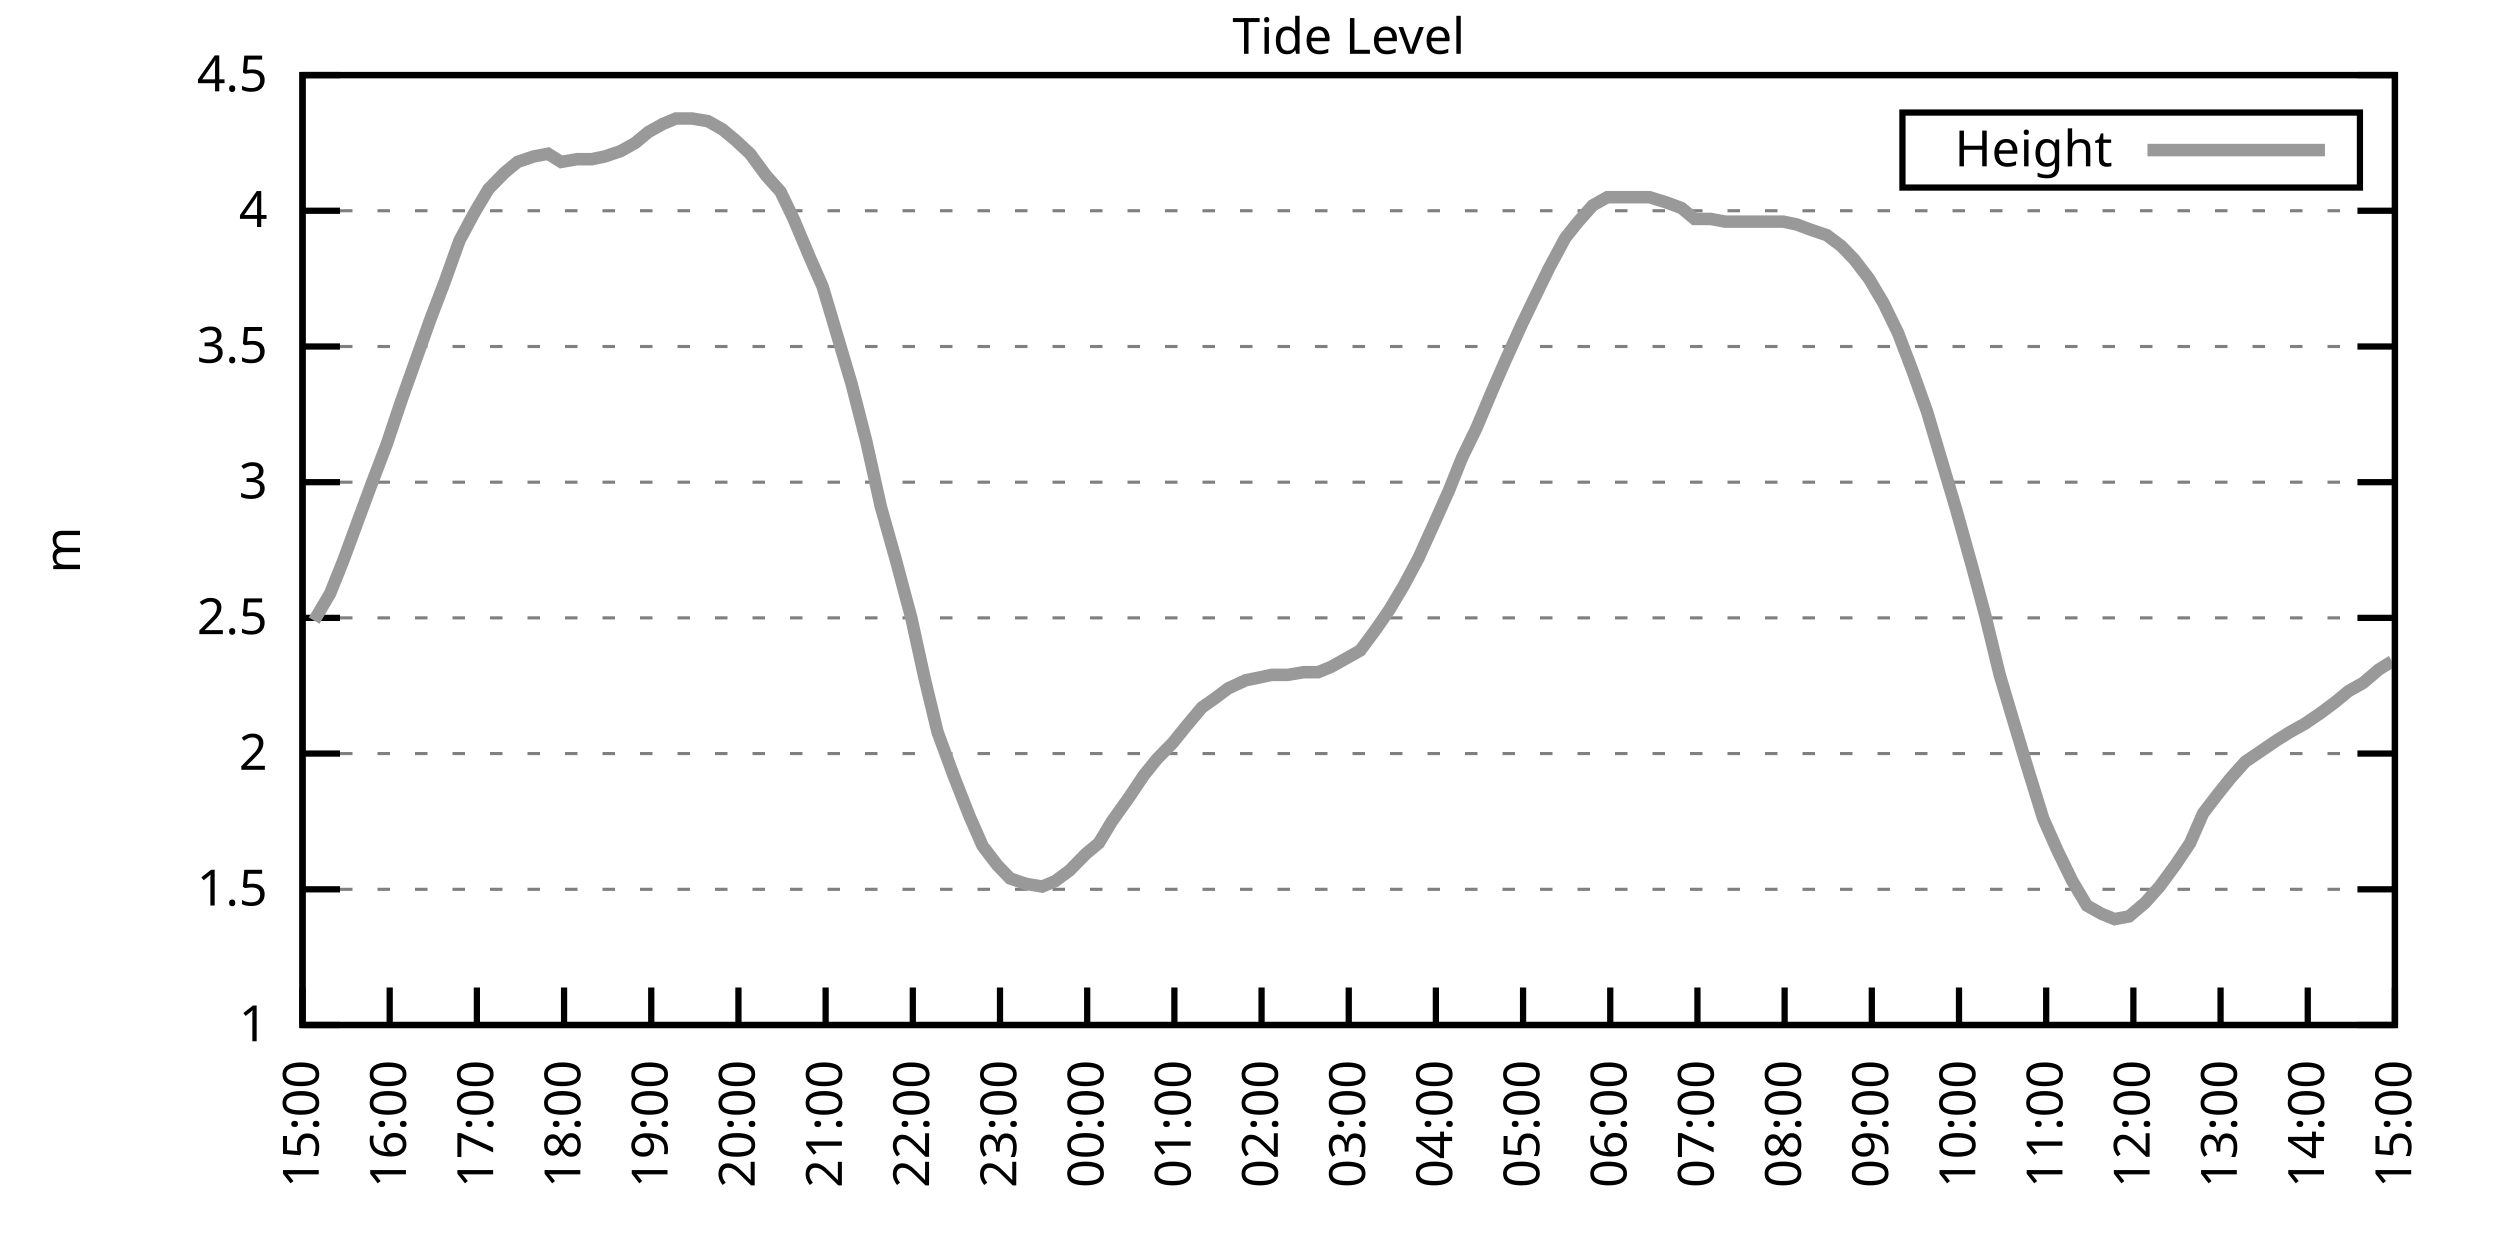
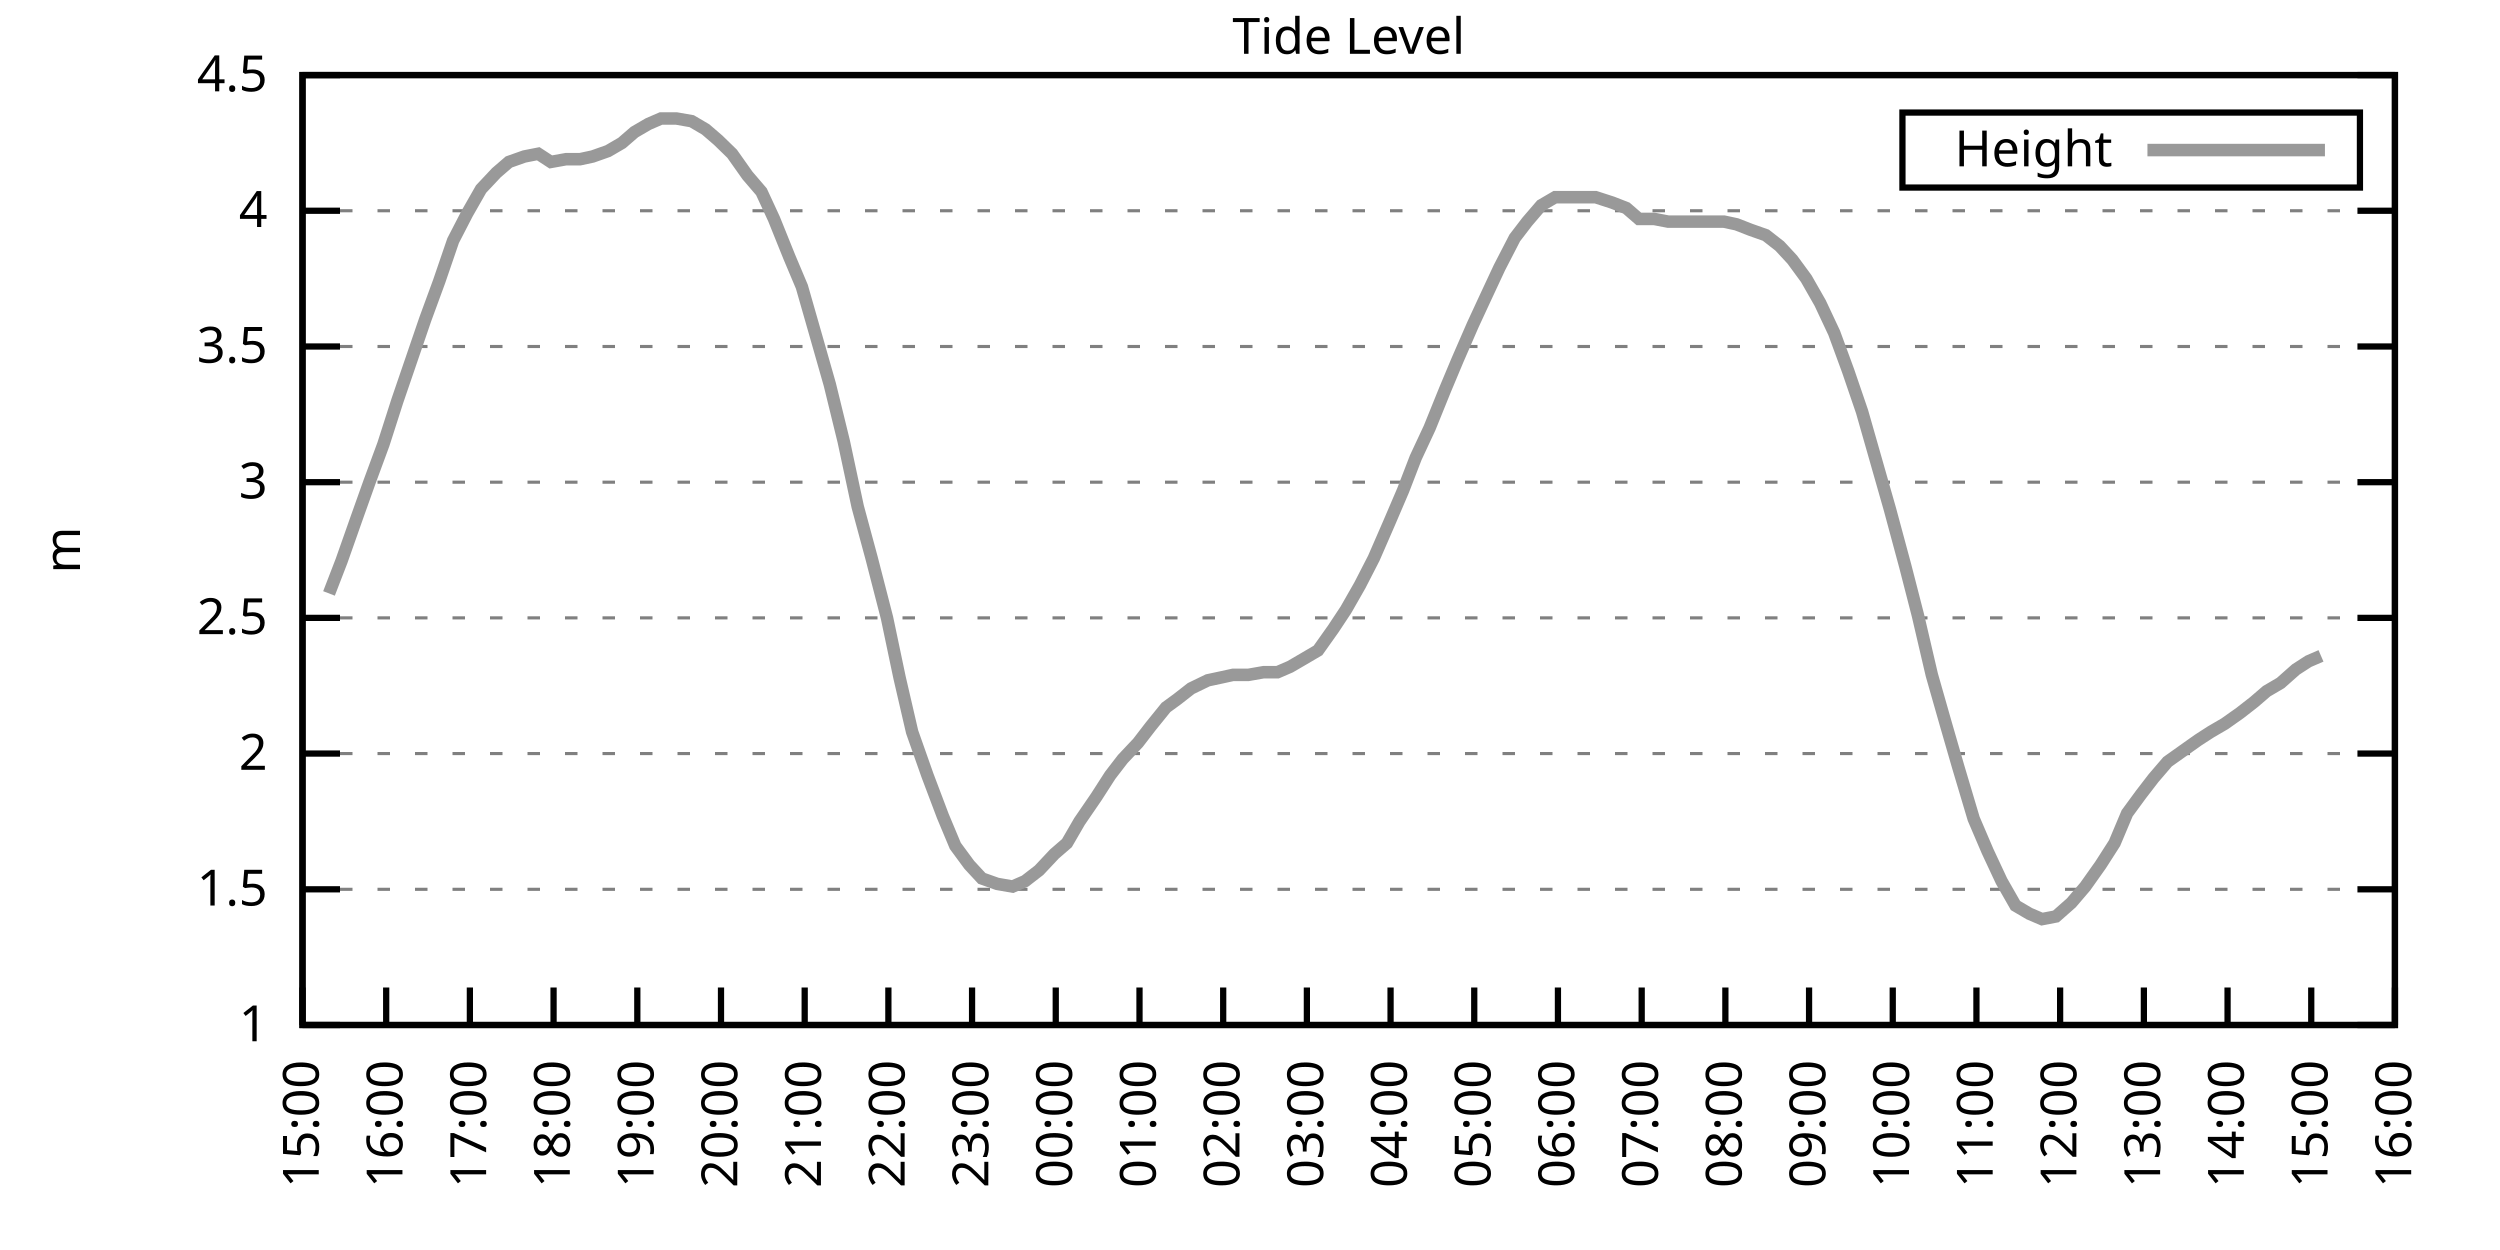
<svg xmlns="http://www.w3.org/2000/svg" xmlns:xlink="http://www.w3.org/1999/xlink" width="400" height="200" viewBox="0 0 400 200">
  <g id="gnuplot_canvas">
    <rect x="0" y="0" width="400" height="200" fill="none" />
    <defs>
      <circle id="gpDot" r="0.5" stroke-width="0.5" stroke="currentColor" />
      <path id="gpPt0" stroke-width="0.333" stroke="currentColor" d="M-1,0 h2 M0,-1 v2" />
      <path id="gpPt1" stroke-width="0.333" stroke="currentColor" d="M-1,-1 L1,1 M1,-1 L-1,1" />
      <path id="gpPt2" stroke-width="0.333" stroke="currentColor" d="M-1,0 L1,0 M0,-1 L0,1 M-1,-1 L1,1 M-1,1 L1,-1" />
      <rect id="gpPt3" stroke-width="0.333" stroke="currentColor" x="-1" y="-1" width="2" height="2" />
      <rect id="gpPt4" stroke-width="0.333" stroke="currentColor" fill="currentColor" x="-1" y="-1" width="2" height="2" />
      <circle id="gpPt5" stroke-width="0.333" stroke="currentColor" cx="0" cy="0" r="1" />
      <use xlink:href="#gpPt5" id="gpPt6" fill="currentColor" stroke="none" />
      <path id="gpPt7" stroke-width="0.333" stroke="currentColor" d="M0,-1.33 L-1.33,0.67 L1.33,0.67 z" />
      <use xlink:href="#gpPt7" id="gpPt8" fill="currentColor" stroke="none" />
      <use xlink:href="#gpPt7" id="gpPt9" stroke="currentColor" transform="rotate(180)" />
      <use xlink:href="#gpPt9" id="gpPt10" fill="currentColor" stroke="none" />
      <use xlink:href="#gpPt3" id="gpPt11" stroke="currentColor" transform="rotate(45)" />
      <use xlink:href="#gpPt11" id="gpPt12" fill="currentColor" stroke="none" />
      <path id="gpPt13" stroke-width="0.333" stroke="currentColor" d="M0,1.330 L1.265,0.411 L0.782,-1.067 L-0.782,-1.076 L-1.265,0.411 z" />
      <use xlink:href="#gpPt13" id="gpPt14" fill="currentColor" stroke="none" />
      <filter id="textbox" filterUnits="objectBoundingBox" x="0" y="0" height="1" width="1">
        <feFlood flood-color="white" flood-opacity="1" result="bgnd" />
        <feComposite in="SourceGraphic" in2="bgnd" operator="atop" />
      </filter>
      <filter id="greybox" filterUnits="objectBoundingBox" x="0" y="0" height="1" width="1">
        <feFlood flood-color="lightgrey" flood-opacity="1" result="grey" />
        <feComposite in="SourceGraphic" in2="grey" operator="atop" />
      </filter>
    </defs>
    <g fill="none" color="white" stroke="currentColor" stroke-width="1.00" stroke-linecap="butt" stroke-linejoin="miter">
</g>
    <g fill="none" color="black" stroke="currentColor" stroke-width="1.00" stroke-linecap="butt" stroke-linejoin="miter">
      <g stroke="none" shape-rendering="crispEdges">
        <polygon fill="rgb(255, 255, 255)" points="48.40,164.00 383.18,164.00 383.18,12.02 48.40,12.02 " />
      </g>
    </g>
    <g fill="none" color="black" stroke="currentColor" stroke-width="1.00" stroke-linecap="butt" stroke-linejoin="miter">
</g>
    <g fill="none" color="black" stroke="black" stroke-width="0.50" stroke-linecap="butt" stroke-linejoin="miter">
</g>
    <g fill="none" color="gray" stroke="currentColor" stroke-width="0.50" stroke-linecap="butt" stroke-linejoin="miter">
      <path stroke="gray" stroke-dasharray="2,4" class="gridline" d="M48.40,164.00 L383.19,164.00  " />
    </g>
    <g fill="none" color="gray" stroke="gray" stroke-width="1.00" stroke-linecap="butt" stroke-linejoin="miter">
</g>
    <g fill="none" color="black" stroke="currentColor" stroke-width="1.00" stroke-linecap="butt" stroke-linejoin="miter">
      <path stroke="black" d="M48.40,164.00 L54.40,164.00 M383.19,164.00 L377.19,164.00  " />
      <g transform="translate(42.80,166.60)" stroke="none" fill="black" font-family="Sans" font-size="8.00" text-anchor="end">
        <text>
          <tspan font-family="Sans"> 1</tspan>
        </text>
      </g>
    </g>
    <g fill="none" color="black" stroke="currentColor" stroke-width="1.00" stroke-linecap="butt" stroke-linejoin="miter">
</g>
    <g fill="none" color="black" stroke="black" stroke-width="0.50" stroke-linecap="butt" stroke-linejoin="miter">
</g>
    <g fill="none" color="gray" stroke="currentColor" stroke-width="0.50" stroke-linecap="butt" stroke-linejoin="miter">
      <path stroke="gray" stroke-dasharray="2,4" class="gridline" d="M48.40,142.29 L383.19,142.29  " />
    </g>
    <g fill="none" color="gray" stroke="gray" stroke-width="1.00" stroke-linecap="butt" stroke-linejoin="miter">
</g>
    <g fill="none" color="black" stroke="currentColor" stroke-width="1.00" stroke-linecap="butt" stroke-linejoin="miter">
      <path stroke="black" d="M48.40,142.29 L54.40,142.29 M383.19,142.29 L377.19,142.29  " />
      <g transform="translate(42.80,144.89)" stroke="none" fill="black" font-family="Sans" font-size="8.00" text-anchor="end">
        <text>
          <tspan font-family="Sans"> 1.5</tspan>
        </text>
      </g>
    </g>
    <g fill="none" color="black" stroke="currentColor" stroke-width="1.00" stroke-linecap="butt" stroke-linejoin="miter">
</g>
    <g fill="none" color="black" stroke="black" stroke-width="0.50" stroke-linecap="butt" stroke-linejoin="miter">
</g>
    <g fill="none" color="gray" stroke="currentColor" stroke-width="0.50" stroke-linecap="butt" stroke-linejoin="miter">
      <path stroke="gray" stroke-dasharray="2,4" class="gridline" d="M48.40,120.57 L383.19,120.57  " />
    </g>
    <g fill="none" color="gray" stroke="gray" stroke-width="1.00" stroke-linecap="butt" stroke-linejoin="miter">
</g>
    <g fill="none" color="black" stroke="currentColor" stroke-width="1.00" stroke-linecap="butt" stroke-linejoin="miter">
      <path stroke="black" d="M48.40,120.57 L54.40,120.57 M383.19,120.57 L377.19,120.57  " />
      <g transform="translate(42.80,123.17)" stroke="none" fill="black" font-family="Sans" font-size="8.00" text-anchor="end">
        <text>
          <tspan font-family="Sans"> 2</tspan>
        </text>
      </g>
    </g>
    <g fill="none" color="black" stroke="currentColor" stroke-width="1.00" stroke-linecap="butt" stroke-linejoin="miter">
</g>
    <g fill="none" color="black" stroke="black" stroke-width="0.50" stroke-linecap="butt" stroke-linejoin="miter">
</g>
    <g fill="none" color="gray" stroke="currentColor" stroke-width="0.50" stroke-linecap="butt" stroke-linejoin="miter">
      <path stroke="gray" stroke-dasharray="2,4" class="gridline" d="M48.40,98.86 L383.19,98.86  " />
    </g>
    <g fill="none" color="gray" stroke="gray" stroke-width="1.00" stroke-linecap="butt" stroke-linejoin="miter">
</g>
    <g fill="none" color="black" stroke="currentColor" stroke-width="1.00" stroke-linecap="butt" stroke-linejoin="miter">
      <path stroke="black" d="M48.40,98.86 L54.40,98.86 M383.19,98.86 L377.19,98.86  " />
      <g transform="translate(42.80,101.46)" stroke="none" fill="black" font-family="Sans" font-size="8.00" text-anchor="end">
        <text>
          <tspan font-family="Sans"> 2.5</tspan>
        </text>
      </g>
    </g>
    <g fill="none" color="black" stroke="currentColor" stroke-width="1.00" stroke-linecap="butt" stroke-linejoin="miter">
</g>
    <g fill="none" color="black" stroke="black" stroke-width="0.50" stroke-linecap="butt" stroke-linejoin="miter">
</g>
    <g fill="none" color="gray" stroke="currentColor" stroke-width="0.50" stroke-linecap="butt" stroke-linejoin="miter">
      <path stroke="gray" stroke-dasharray="2,4" class="gridline" d="M48.40,77.15 L383.19,77.15  " />
    </g>
    <g fill="none" color="gray" stroke="gray" stroke-width="1.00" stroke-linecap="butt" stroke-linejoin="miter">
</g>
    <g fill="none" color="black" stroke="currentColor" stroke-width="1.00" stroke-linecap="butt" stroke-linejoin="miter">
      <path stroke="black" d="M48.40,77.15 L54.40,77.15 M383.19,77.15 L377.19,77.15  " />
      <g transform="translate(42.80,79.75)" stroke="none" fill="black" font-family="Sans" font-size="8.00" text-anchor="end">
        <text>
          <tspan font-family="Sans"> 3</tspan>
        </text>
      </g>
    </g>
    <g fill="none" color="black" stroke="currentColor" stroke-width="1.00" stroke-linecap="butt" stroke-linejoin="miter">
</g>
    <g fill="none" color="black" stroke="black" stroke-width="0.50" stroke-linecap="butt" stroke-linejoin="miter">
</g>
    <g fill="none" color="gray" stroke="currentColor" stroke-width="0.50" stroke-linecap="butt" stroke-linejoin="miter">
      <path stroke="gray" stroke-dasharray="2,4" class="gridline" d="M48.40,55.44 L383.19,55.44  " />
    </g>
    <g fill="none" color="gray" stroke="gray" stroke-width="1.00" stroke-linecap="butt" stroke-linejoin="miter">
</g>
    <g fill="none" color="black" stroke="currentColor" stroke-width="1.00" stroke-linecap="butt" stroke-linejoin="miter">
      <path stroke="black" d="M48.40,55.44 L54.40,55.44 M383.19,55.44 L377.19,55.44  " />
      <g transform="translate(42.80,58.04)" stroke="none" fill="black" font-family="Sans" font-size="8.00" text-anchor="end">
        <text>
          <tspan font-family="Sans"> 3.5</tspan>
        </text>
      </g>
    </g>
    <g fill="none" color="black" stroke="currentColor" stroke-width="1.00" stroke-linecap="butt" stroke-linejoin="miter">
</g>
    <g fill="none" color="black" stroke="black" stroke-width="0.50" stroke-linecap="butt" stroke-linejoin="miter">
</g>
    <g fill="none" color="gray" stroke="currentColor" stroke-width="0.50" stroke-linecap="butt" stroke-linejoin="miter">
      <path stroke="gray" stroke-dasharray="2,4" class="gridline" d="M48.40,33.72 L383.19,33.72  " />
    </g>
    <g fill="none" color="gray" stroke="gray" stroke-width="1.00" stroke-linecap="butt" stroke-linejoin="miter">
</g>
    <g fill="none" color="black" stroke="currentColor" stroke-width="1.00" stroke-linecap="butt" stroke-linejoin="miter">
      <path stroke="black" d="M48.40,33.72 L54.40,33.72 M383.19,33.72 L377.19,33.72  " />
      <g transform="translate(42.80,36.32)" stroke="none" fill="black" font-family="Sans" font-size="8.00" text-anchor="end">
        <text>
          <tspan font-family="Sans"> 4</tspan>
        </text>
      </g>
    </g>
    <g fill="none" color="black" stroke="currentColor" stroke-width="1.00" stroke-linecap="butt" stroke-linejoin="miter">
</g>
    <g fill="none" color="black" stroke="black" stroke-width="0.50" stroke-linecap="butt" stroke-linejoin="miter">
</g>
    <g fill="none" color="gray" stroke="currentColor" stroke-width="0.50" stroke-linecap="butt" stroke-linejoin="miter">
      <path stroke="gray" stroke-dasharray="2,4" class="gridline" d="M48.40,12.01 L383.19,12.01  " />
    </g>
    <g fill="none" color="gray" stroke="gray" stroke-width="1.00" stroke-linecap="butt" stroke-linejoin="miter">
</g>
    <g fill="none" color="black" stroke="currentColor" stroke-width="1.00" stroke-linecap="butt" stroke-linejoin="miter">
      <path stroke="black" d="M48.40,12.01 L54.40,12.01 M383.19,12.01 L377.19,12.01  " />
      <g transform="translate(42.80,14.61)" stroke="none" fill="black" font-family="Sans" font-size="8.00" text-anchor="end">
        <text>
          <tspan font-family="Sans"> 4.5</tspan>
        </text>
      </g>
    </g>
    <g fill="none" color="black" stroke="currentColor" stroke-width="1.00" stroke-linecap="butt" stroke-linejoin="miter">
      <path stroke="black" d="M48.40,164.00 L48.40,158.00  " />
      <g transform="translate(51.00,169.60) rotate(270.00)" stroke="none" fill="black" font-family="Sans" font-size="8.00" text-anchor="end">
        <text>
          <tspan font-family="Sans">15:00</tspan>
        </text>
      </g>
    </g>
    <g fill="none" color="black" stroke="currentColor" stroke-width="1.00" stroke-linecap="butt" stroke-linejoin="miter">
-       <path stroke="black" d="M62.35,164.00 L62.35,158.00  " />
-       <g transform="translate(64.95,169.60) rotate(270.00)" stroke="none" fill="black" font-family="Sans" font-size="8.00" text-anchor="end">
+       <path stroke="black" d="M61.79,164.00 L61.79,158.00  " />
+       <g transform="translate(64.39,169.60) rotate(270.00)" stroke="none" fill="black" font-family="Sans" font-size="8.00" text-anchor="end">
        <text>
          <tspan font-family="Sans">16:00</tspan>
        </text>
      </g>
    </g>
    <g fill="none" color="black" stroke="currentColor" stroke-width="1.00" stroke-linecap="butt" stroke-linejoin="miter">
-       <path stroke="black" d="M76.30,164.00 L76.30,158.00  " />
-       <g transform="translate(78.90,169.60) rotate(270.00)" stroke="none" fill="black" font-family="Sans" font-size="8.00" text-anchor="end">
+       <path stroke="black" d="M75.18,164.00 L75.18,158.00  " />
+       <g transform="translate(77.78,169.60) rotate(270.00)" stroke="none" fill="black" font-family="Sans" font-size="8.00" text-anchor="end">
        <text>
          <tspan font-family="Sans">17:00</tspan>
        </text>
      </g>
    </g>
    <g fill="none" color="black" stroke="currentColor" stroke-width="1.00" stroke-linecap="butt" stroke-linejoin="miter">
-       <path stroke="black" d="M90.25,164.00 L90.25,158.00  " />
-       <g transform="translate(92.85,169.60) rotate(270.00)" stroke="none" fill="black" font-family="Sans" font-size="8.00" text-anchor="end">
+       <path stroke="black" d="M88.57,164.00 L88.57,158.00  " />
+       <g transform="translate(91.17,169.60) rotate(270.00)" stroke="none" fill="black" font-family="Sans" font-size="8.00" text-anchor="end">
        <text>
          <tspan font-family="Sans">18:00</tspan>
        </text>
      </g>
    </g>
    <g fill="none" color="black" stroke="currentColor" stroke-width="1.00" stroke-linecap="butt" stroke-linejoin="miter">
-       <path stroke="black" d="M104.20,164.00 L104.20,158.00  " />
-       <g transform="translate(106.80,169.60) rotate(270.00)" stroke="none" fill="black" font-family="Sans" font-size="8.00" text-anchor="end">
+       <path stroke="black" d="M101.97,164.00 L101.97,158.00  " />
+       <g transform="translate(104.57,169.60) rotate(270.00)" stroke="none" fill="black" font-family="Sans" font-size="8.00" text-anchor="end">
        <text>
          <tspan font-family="Sans">19:00</tspan>
        </text>
      </g>
    </g>
    <g fill="none" color="black" stroke="currentColor" stroke-width="1.00" stroke-linecap="butt" stroke-linejoin="miter">
-       <path stroke="black" d="M118.15,164.00 L118.15,158.00  " />
-       <g transform="translate(120.75,169.60) rotate(270.00)" stroke="none" fill="black" font-family="Sans" font-size="8.00" text-anchor="end">
+       <path stroke="black" d="M115.36,164.00 L115.36,158.00  " />
+       <g transform="translate(117.96,169.60) rotate(270.00)" stroke="none" fill="black" font-family="Sans" font-size="8.00" text-anchor="end">
        <text>
          <tspan font-family="Sans">20:00</tspan>
        </text>
      </g>
    </g>
    <g fill="none" color="black" stroke="currentColor" stroke-width="1.00" stroke-linecap="butt" stroke-linejoin="miter">
-       <path stroke="black" d="M132.10,164.00 L132.10,158.00  " />
-       <g transform="translate(134.70,169.60) rotate(270.00)" stroke="none" fill="black" font-family="Sans" font-size="8.00" text-anchor="end">
+       <path stroke="black" d="M128.75,164.00 L128.75,158.00  " />
+       <g transform="translate(131.35,169.60) rotate(270.00)" stroke="none" fill="black" font-family="Sans" font-size="8.00" text-anchor="end">
        <text>
          <tspan font-family="Sans">21:00</tspan>
        </text>
      </g>
    </g>
    <g fill="none" color="black" stroke="currentColor" stroke-width="1.00" stroke-linecap="butt" stroke-linejoin="miter">
-       <path stroke="black" d="M146.05,164.00 L146.05,158.00  " />
-       <g transform="translate(148.65,169.60) rotate(270.00)" stroke="none" fill="black" font-family="Sans" font-size="8.00" text-anchor="end">
+       <path stroke="black" d="M142.14,164.00 L142.14,158.00  " />
+       <g transform="translate(144.74,169.60) rotate(270.00)" stroke="none" fill="black" font-family="Sans" font-size="8.00" text-anchor="end">
        <text>
          <tspan font-family="Sans">22:00</tspan>
        </text>
      </g>
    </g>
    <g fill="none" color="black" stroke="currentColor" stroke-width="1.00" stroke-linecap="butt" stroke-linejoin="miter">
-       <path stroke="black" d="M160.00,164.00 L160.00,158.00  " />
-       <g transform="translate(162.60,169.60) rotate(270.00)" stroke="none" fill="black" font-family="Sans" font-size="8.00" text-anchor="end">
+       <path stroke="black" d="M155.53,164.00 L155.53,158.00  " />
+       <g transform="translate(158.13,169.60) rotate(270.00)" stroke="none" fill="black" font-family="Sans" font-size="8.00" text-anchor="end">
        <text>
          <tspan font-family="Sans">23:00</tspan>
        </text>
      </g>
    </g>
    <g fill="none" color="black" stroke="currentColor" stroke-width="1.00" stroke-linecap="butt" stroke-linejoin="miter">
-       <path stroke="black" d="M173.95,164.00 L173.95,158.00  " />
-       <g transform="translate(176.55,169.60) rotate(270.00)" stroke="none" fill="black" font-family="Sans" font-size="8.00" text-anchor="end">
+       <path stroke="black" d="M168.92,164.00 L168.92,158.00  " />
+       <g transform="translate(171.52,169.60) rotate(270.00)" stroke="none" fill="black" font-family="Sans" font-size="8.00" text-anchor="end">
        <text>
          <tspan font-family="Sans">00:00</tspan>
        </text>
      </g>
    </g>
    <g fill="none" color="black" stroke="currentColor" stroke-width="1.00" stroke-linecap="butt" stroke-linejoin="miter">
-       <path stroke="black" d="M187.90,164.00 L187.90,158.00  " />
-       <g transform="translate(190.50,169.60) rotate(270.00)" stroke="none" fill="black" font-family="Sans" font-size="8.00" text-anchor="end">
+       <path stroke="black" d="M182.32,164.00 L182.32,158.00  " />
+       <g transform="translate(184.92,169.60) rotate(270.00)" stroke="none" fill="black" font-family="Sans" font-size="8.00" text-anchor="end">
        <text>
          <tspan font-family="Sans">01:00</tspan>
        </text>
      </g>
    </g>
    <g fill="none" color="black" stroke="currentColor" stroke-width="1.00" stroke-linecap="butt" stroke-linejoin="miter">
-       <path stroke="black" d="M201.85,164.00 L201.85,158.00  " />
-       <g transform="translate(204.45,169.60) rotate(270.00)" stroke="none" fill="black" font-family="Sans" font-size="8.00" text-anchor="end">
+       <path stroke="black" d="M195.71,164.00 L195.71,158.00  " />
+       <g transform="translate(198.31,169.60) rotate(270.00)" stroke="none" fill="black" font-family="Sans" font-size="8.00" text-anchor="end">
        <text>
          <tspan font-family="Sans">02:00</tspan>
        </text>
      </g>
    </g>
    <g fill="none" color="black" stroke="currentColor" stroke-width="1.00" stroke-linecap="butt" stroke-linejoin="miter">
-       <path stroke="black" d="M215.80,164.00 L215.80,158.00  " />
-       <g transform="translate(218.40,169.60) rotate(270.00)" stroke="none" fill="black" font-family="Sans" font-size="8.00" text-anchor="end">
+       <path stroke="black" d="M209.10,164.00 L209.10,158.00  " />
+       <g transform="translate(211.70,169.60) rotate(270.00)" stroke="none" fill="black" font-family="Sans" font-size="8.00" text-anchor="end">
        <text>
          <tspan font-family="Sans">03:00</tspan>
        </text>
      </g>
    </g>
    <g fill="none" color="black" stroke="currentColor" stroke-width="1.00" stroke-linecap="butt" stroke-linejoin="miter">
-       <path stroke="black" d="M229.74,164.00 L229.74,158.00  " />
-       <g transform="translate(232.34,169.60) rotate(270.00)" stroke="none" fill="black" font-family="Sans" font-size="8.00" text-anchor="end">
+       <path stroke="black" d="M222.49,164.00 L222.49,158.00  " />
+       <g transform="translate(225.09,169.60) rotate(270.00)" stroke="none" fill="black" font-family="Sans" font-size="8.00" text-anchor="end">
        <text>
          <tspan font-family="Sans">04:00</tspan>
        </text>
      </g>
    </g>
    <g fill="none" color="black" stroke="currentColor" stroke-width="1.00" stroke-linecap="butt" stroke-linejoin="miter">
-       <path stroke="black" d="M243.69,164.00 L243.69,158.00  " />
-       <g transform="translate(246.29,169.60) rotate(270.00)" stroke="none" fill="black" font-family="Sans" font-size="8.00" text-anchor="end">
+       <path stroke="black" d="M235.88,164.00 L235.88,158.00  " />
+       <g transform="translate(238.48,169.60) rotate(270.00)" stroke="none" fill="black" font-family="Sans" font-size="8.00" text-anchor="end">
        <text>
          <tspan font-family="Sans">05:00</tspan>
        </text>
      </g>
    </g>
    <g fill="none" color="black" stroke="currentColor" stroke-width="1.00" stroke-linecap="butt" stroke-linejoin="miter">
-       <path stroke="black" d="M257.64,164.00 L257.64,158.00  " />
-       <g transform="translate(260.24,169.60) rotate(270.00)" stroke="none" fill="black" font-family="Sans" font-size="8.00" text-anchor="end">
+       <path stroke="black" d="M249.27,164.00 L249.27,158.00  " />
+       <g transform="translate(251.87,169.60) rotate(270.00)" stroke="none" fill="black" font-family="Sans" font-size="8.00" text-anchor="end">
        <text>
          <tspan font-family="Sans">06:00</tspan>
        </text>
      </g>
    </g>
    <g fill="none" color="black" stroke="currentColor" stroke-width="1.00" stroke-linecap="butt" stroke-linejoin="miter">
-       <path stroke="black" d="M271.59,164.00 L271.59,158.00  " />
-       <g transform="translate(274.19,169.60) rotate(270.00)" stroke="none" fill="black" font-family="Sans" font-size="8.00" text-anchor="end">
+       <path stroke="black" d="M262.67,164.00 L262.67,158.00  " />
+       <g transform="translate(265.27,169.60) rotate(270.00)" stroke="none" fill="black" font-family="Sans" font-size="8.00" text-anchor="end">
        <text>
          <tspan font-family="Sans">07:00</tspan>
        </text>
      </g>
    </g>
    <g fill="none" color="black" stroke="currentColor" stroke-width="1.00" stroke-linecap="butt" stroke-linejoin="miter">
-       <path stroke="black" d="M285.54,164.00 L285.54,158.00  " />
-       <g transform="translate(288.14,169.60) rotate(270.00)" stroke="none" fill="black" font-family="Sans" font-size="8.00" text-anchor="end">
+       <path stroke="black" d="M276.06,164.00 L276.06,158.00  " />
+       <g transform="translate(278.66,169.60) rotate(270.00)" stroke="none" fill="black" font-family="Sans" font-size="8.00" text-anchor="end">
        <text>
          <tspan font-family="Sans">08:00</tspan>
        </text>
      </g>
    </g>
    <g fill="none" color="black" stroke="currentColor" stroke-width="1.00" stroke-linecap="butt" stroke-linejoin="miter">
-       <path stroke="black" d="M299.49,164.00 L299.49,158.00  " />
-       <g transform="translate(302.09,169.60) rotate(270.00)" stroke="none" fill="black" font-family="Sans" font-size="8.00" text-anchor="end">
+       <path stroke="black" d="M289.45,164.00 L289.45,158.00  " />
+       <g transform="translate(292.05,169.60) rotate(270.00)" stroke="none" fill="black" font-family="Sans" font-size="8.00" text-anchor="end">
        <text>
          <tspan font-family="Sans">09:00</tspan>
        </text>
      </g>
    </g>
    <g fill="none" color="black" stroke="currentColor" stroke-width="1.00" stroke-linecap="butt" stroke-linejoin="miter">
-       <path stroke="black" d="M313.44,164.00 L313.44,158.00  " />
-       <g transform="translate(316.04,169.60) rotate(270.00)" stroke="none" fill="black" font-family="Sans" font-size="8.00" text-anchor="end">
+       <path stroke="black" d="M302.84,164.00 L302.84,158.00  " />
+       <g transform="translate(305.44,169.60) rotate(270.00)" stroke="none" fill="black" font-family="Sans" font-size="8.00" text-anchor="end">
        <text>
          <tspan font-family="Sans">10:00</tspan>
        </text>
      </g>
    </g>
    <g fill="none" color="black" stroke="currentColor" stroke-width="1.00" stroke-linecap="butt" stroke-linejoin="miter">
-       <path stroke="black" d="M327.39,164.00 L327.39,158.00  " />
-       <g transform="translate(329.99,169.60) rotate(270.00)" stroke="none" fill="black" font-family="Sans" font-size="8.00" text-anchor="end">
+       <path stroke="black" d="M316.23,164.00 L316.23,158.00  " />
+       <g transform="translate(318.83,169.60) rotate(270.00)" stroke="none" fill="black" font-family="Sans" font-size="8.00" text-anchor="end">
        <text>
          <tspan font-family="Sans">11:00</tspan>
        </text>
      </g>
    </g>
    <g fill="none" color="black" stroke="currentColor" stroke-width="1.00" stroke-linecap="butt" stroke-linejoin="miter">
-       <path stroke="black" d="M341.34,164.00 L341.34,158.00  " />
-       <g transform="translate(343.94,169.60) rotate(270.00)" stroke="none" fill="black" font-family="Sans" font-size="8.00" text-anchor="end">
+       <path stroke="black" d="M329.62,164.00 L329.62,158.00  " />
+       <g transform="translate(332.22,169.60) rotate(270.00)" stroke="none" fill="black" font-family="Sans" font-size="8.00" text-anchor="end">
        <text>
          <tspan font-family="Sans">12:00</tspan>
        </text>
      </g>
    </g>
    <g fill="none" color="black" stroke="currentColor" stroke-width="1.00" stroke-linecap="butt" stroke-linejoin="miter">
-       <path stroke="black" d="M355.29,164.00 L355.29,158.00  " />
-       <g transform="translate(357.89,169.60) rotate(270.00)" stroke="none" fill="black" font-family="Sans" font-size="8.00" text-anchor="end">
+       <path stroke="black" d="M343.02,164.00 L343.02,158.00  " />
+       <g transform="translate(345.62,169.60) rotate(270.00)" stroke="none" fill="black" font-family="Sans" font-size="8.00" text-anchor="end">
        <text>
          <tspan font-family="Sans">13:00</tspan>
        </text>
      </g>
    </g>
    <g fill="none" color="black" stroke="currentColor" stroke-width="1.00" stroke-linecap="butt" stroke-linejoin="miter">
-       <path stroke="black" d="M369.24,164.00 L369.24,158.00  " />
-       <g transform="translate(371.84,169.60) rotate(270.00)" stroke="none" fill="black" font-family="Sans" font-size="8.00" text-anchor="end">
+       <path stroke="black" d="M356.41,164.00 L356.41,158.00  " />
+       <g transform="translate(359.01,169.60) rotate(270.00)" stroke="none" fill="black" font-family="Sans" font-size="8.00" text-anchor="end">
        <text>
          <tspan font-family="Sans">14:00</tspan>
+         </text>
+       </g>
+     </g>
+     <g fill="none" color="black" stroke="currentColor" stroke-width="1.00" stroke-linecap="butt" stroke-linejoin="miter">
+       <path stroke="black" d="M369.80,164.00 L369.80,158.00  " />
+       <g transform="translate(372.40,169.60) rotate(270.00)" stroke="none" fill="black" font-family="Sans" font-size="8.00" text-anchor="end">
+         <text>
+           <tspan font-family="Sans">15:00</tspan>
        </text>
      </g>
    </g>
    <g fill="none" color="black" stroke="currentColor" stroke-width="1.00" stroke-linecap="butt" stroke-linejoin="miter">
      <path stroke="black" d="M383.19,164.00 L383.19,158.00  " />
      <g transform="translate(385.79,169.60) rotate(270.00)" stroke="none" fill="black" font-family="Sans" font-size="8.00" text-anchor="end">
        <text>
-           <tspan font-family="Sans">15:00</tspan>
+           <tspan font-family="Sans">16:00</tspan>
        </text>
      </g>
    </g>
    <g fill="none" color="black" stroke="currentColor" stroke-width="1.00" stroke-linecap="butt" stroke-linejoin="miter">
</g>
    <g fill="none" color="black" stroke="currentColor" stroke-width="1.00" stroke-linecap="butt" stroke-linejoin="miter">
      <path stroke="black" d="M48.40,12.01 L48.40,164.00 L383.19,164.00 L383.19,12.01 L48.40,12.01 Z  " />
    </g>
    <g fill="none" color="black" stroke="currentColor" stroke-width="1.00" stroke-linecap="butt" stroke-linejoin="miter">
</g>
    <g fill="none" color="black" stroke="currentColor" stroke-width="1.00" stroke-linecap="butt" stroke-linejoin="miter">
      <path stroke="black" d="M304.39,30.01 L304.39,18.01 L377.59,18.01 L377.59,30.01 L304.39,30.01 Z  " />
    </g>
    <g id="Tide_level_plot_1">
      <g fill="none" color="white" stroke="black" stroke-width="2.00" stroke-linecap="butt" stroke-linejoin="miter">
</g>
      <g fill="none" color="black" stroke="currentColor" stroke-width="2.00" stroke-linecap="butt" stroke-linejoin="miter">
        <g transform="translate(337.99,26.61)" stroke="none" fill="black" font-family="Sans" font-size="8.00" text-anchor="end">
          <text>
            <tspan font-family="Sans">Height</tspan>
          </text>
        </g>
      </g>
      <g fill="none" color="black" stroke="currentColor" stroke-width="2.00" stroke-linecap="butt" stroke-linejoin="miter">
-         <path stroke="rgb(153, 153, 153)" d="M343.59,24.01 L371.99,24.01 M50.26,99.30 L52.82,94.95 L54.91,89.74 L57.47,82.79 L59.56,77.15 L61.88,71.07   L64.21,64.12 L66.53,57.61 L68.86,51.09 L71.18,45.01 L73.51,38.50 L75.83,34.16 L78.16,30.25 L80.72,27.64   L82.81,25.91 L85.37,25.04 L87.69,24.60 L89.78,25.91 L92.34,25.47 L94.67,25.47 L96.76,25.04 L99.32,24.17   L101.64,22.87 L103.73,21.13 L106.06,19.83 L108.15,18.96 L110.71,18.96 L113.27,19.39 L115.59,20.70 L117.68,22.43   L120.01,24.60 L122.57,28.08 L124.89,30.68 L126.98,35.03 L129.54,41.11 L131.63,45.88 L133.96,53.70 L136.28,61.52   L138.61,70.63 L140.93,81.06 L143.26,89.31 L145.81,98.86 L147.91,108.42 L150.00,117.10 L152.56,124.05 L155.11,130.56   L157.21,135.34 L159.53,138.38 L161.62,140.55 L164.18,141.42 L166.74,141.85 L168.83,140.98 L171.16,139.25 L173.71,136.64   L175.81,134.90 L177.90,131.43 L180.69,127.52 L183.01,124.05 L185.11,121.44 L187.66,118.84 L189.76,116.23 L192.31,113.19   L194.17,111.89 L196.50,110.15 L199.29,108.85 L201.38,108.42 L203.47,107.98 L206.03,107.98 L208.59,107.55 L210.91,107.55   L213.01,106.68 L215.33,105.38 L217.65,104.07 L220.21,100.60 L222.30,97.56 L224.63,93.65 L226.95,89.31 L229.51,83.66   L231.84,78.45 L233.93,73.24 L236.25,68.46 L238.81,62.38 L240.90,57.61 L243.46,51.96 L245.55,47.62 L247.88,42.84   L250.44,38.07 L252.53,35.46 L254.85,32.85 L257.18,31.55 L259.74,31.55 L261.83,31.55 L263.92,31.55 L266.71,32.42   L269.04,33.29 L271.13,35.03 L273.69,35.03 L276.01,35.46 L278.10,35.46 L280.20,35.46 L282.99,35.46 L285.31,35.46   L287.40,35.89 L289.73,36.76 L292.29,37.63 L294.61,39.37 L296.70,41.54 L299.03,44.58 L301.35,48.49 L303.68,53.26   L306.00,59.34 L308.33,65.86 L310.65,73.67 L312.98,81.49 L315.53,90.61 L317.63,98.43 L319.95,107.98 L322.28,115.80   L324.37,122.75 L326.93,131.00 L329.25,136.21 L331.58,140.98 L333.90,144.89 L336.23,146.20 L338.32,147.06 L340.64,146.63   L343.20,144.46 L345.53,141.85 L348.08,138.38 L350.41,134.90 L352.50,130.13 L354.83,127.09 L356.92,124.48 L359.24,121.88   L361.80,120.14 L364.36,118.40 L366.45,117.10 L368.78,115.80 L371.33,114.06 L373.66,112.32 L375.75,110.59 L378.08,109.28   L380.63,107.11 L382.73,105.81  " />
+         <path stroke="rgb(153, 153, 153)" d="M343.59,24.01 L371.99,24.01 M52.64,94.95 L54.65,89.74 L57.10,82.79 L59.11,77.15 L61.35,71.07 L63.58,64.12   L65.81,57.61 L68.04,51.09 L70.27,45.01 L72.50,38.50 L74.74,34.16 L76.97,30.25 L79.42,27.64 L81.43,25.91   L83.89,25.04 L86.12,24.60 L88.13,25.91 L90.58,25.47 L92.82,25.47 L94.82,25.04 L97.28,24.17 L99.51,22.87   L101.52,21.13 L103.75,19.83 L105.76,18.96 L108.22,18.96 L110.67,19.39 L112.90,20.70 L114.91,22.43 L117.14,24.60   L119.60,28.08 L121.83,30.68 L123.84,35.03 L126.29,41.11 L128.30,45.88 L130.54,53.70 L132.77,61.52 L135.00,70.63   L137.23,81.06 L139.46,89.31 L141.92,98.86 L143.93,108.42 L145.94,117.10 L148.39,124.05 L150.85,130.56 L152.85,135.34   L155.09,138.38 L157.10,140.55 L159.55,141.42 L162.01,141.85 L164.01,140.98 L166.25,139.25 L168.70,136.64 L170.71,134.90   L172.72,131.43 L175.40,127.52 L177.63,124.05 L179.64,121.44 L182.09,118.84 L184.10,116.23 L186.56,113.19 L188.34,111.89   L190.57,110.15 L193.25,108.85 L195.26,108.42 L197.27,107.98 L199.73,107.98 L202.18,107.55 L204.41,107.55 L206.42,106.68   L208.65,105.38 L210.88,104.07 L213.34,100.60 L215.35,97.56 L217.58,93.65 L219.81,89.31 L222.27,83.66 L224.50,78.45   L226.51,73.24 L228.74,68.46 L231.20,62.38 L233.20,57.61 L235.66,51.96 L237.67,47.62 L239.90,42.84 L242.36,38.07   L244.36,35.46 L246.60,32.85 L248.83,31.55 L251.28,31.55 L253.29,31.55 L255.30,31.55 L257.98,32.42 L260.21,33.29   L262.22,35.03 L264.67,35.03 L266.91,35.46 L268.92,35.46 L270.92,35.46 L273.60,35.46 L275.83,35.46 L277.84,35.89   L280.07,36.76 L282.53,37.63 L284.76,39.37 L286.77,41.54 L289.00,44.58 L291.23,48.49 L293.47,53.26 L295.70,59.34   L297.93,65.86 L300.16,73.67 L302.39,81.49 L304.85,90.61 L306.86,98.43 L309.09,107.98 L311.32,115.80 L313.33,122.75   L315.79,131.00 L318.02,136.21 L320.25,140.98 L322.48,144.89 L324.71,146.20 L326.72,147.06 L328.95,146.63 L331.41,144.46   L333.64,141.85 L336.10,138.38 L338.33,134.90 L340.34,130.13 L342.57,127.09 L344.58,124.48 L346.81,121.88 L349.26,120.14   L351.72,118.40 L353.73,117.10 L355.96,115.80 L358.42,114.06 L360.65,112.32 L362.66,110.59 L364.89,109.28 L367.34,107.11   L369.35,105.81 L371.36,104.94  " />
      </g>
    </g>
    <g fill="none" color="black" stroke="currentColor" stroke-width="2.00" stroke-linecap="butt" stroke-linejoin="miter">
</g>
    <g fill="none" color="black" stroke="black" stroke-width="1.00" stroke-linecap="butt" stroke-linejoin="miter">
</g>
    <g fill="none" color="black" stroke="currentColor" stroke-width="1.00" stroke-linecap="butt" stroke-linejoin="miter">
      <path stroke="black" d="M48.40,12.01 L48.40,164.00 L383.19,164.00 L383.19,12.01 L48.40,12.01 Z  " />
      <g transform="translate(12.80,88.01) rotate(270.00)" stroke="none" fill="black" font-family="Sans" font-size="8.00" text-anchor="middle">
        <text>
          <tspan font-family="Sans">m</tspan>
        </text>
      </g>
    </g>
    <g fill="none" color="black" stroke="currentColor" stroke-width="1.00" stroke-linecap="butt" stroke-linejoin="miter">
</g>
    <g fill="none" color="black" stroke="currentColor" stroke-width="1.00" stroke-linecap="butt" stroke-linejoin="miter">
      <g transform="translate(215.79,8.61)" stroke="none" fill="black" font-family="Sans" font-size="8.00" text-anchor="middle">
        <text>
          <tspan font-family="Sans">Tide Level</tspan>
        </text>
      </g>
    </g>
    <g fill="none" color="black" stroke="currentColor" stroke-width="1.00" stroke-linecap="butt" stroke-linejoin="miter">
</g>
  </g>
</svg>
